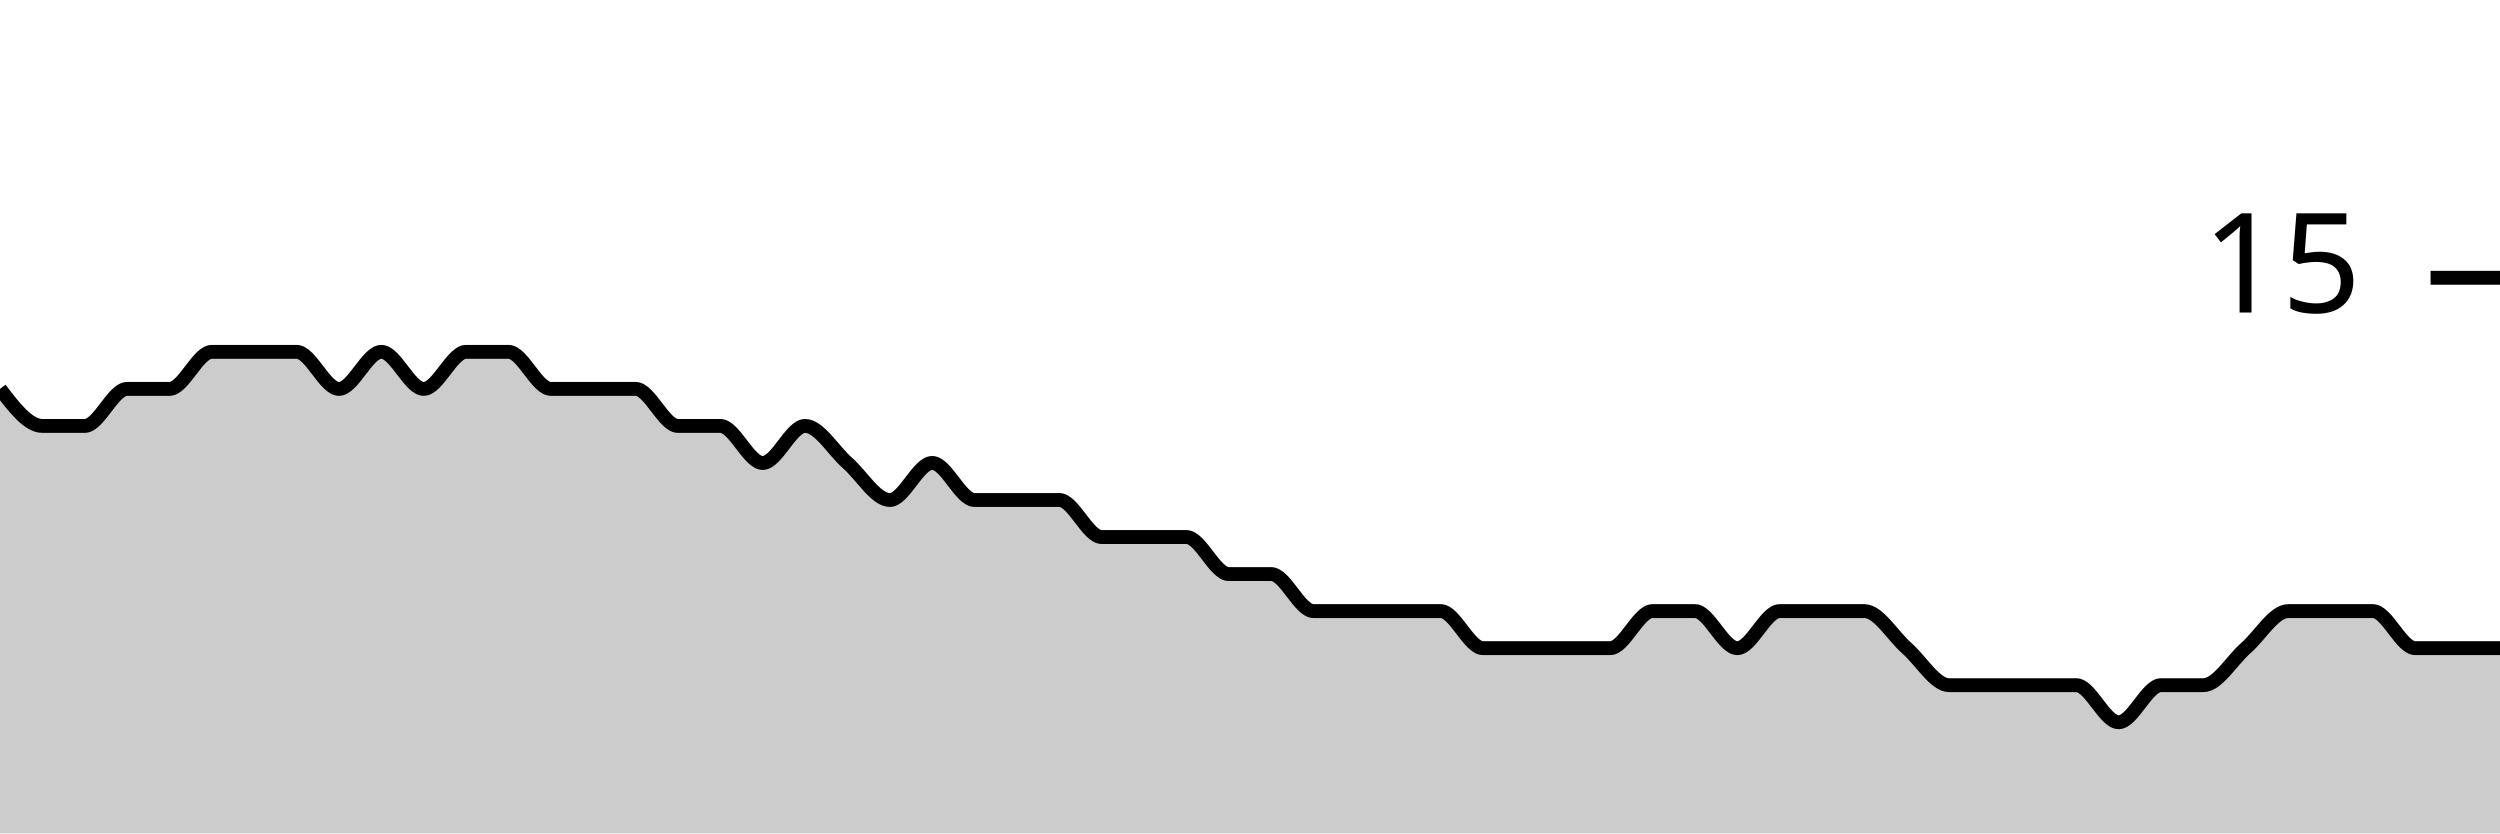
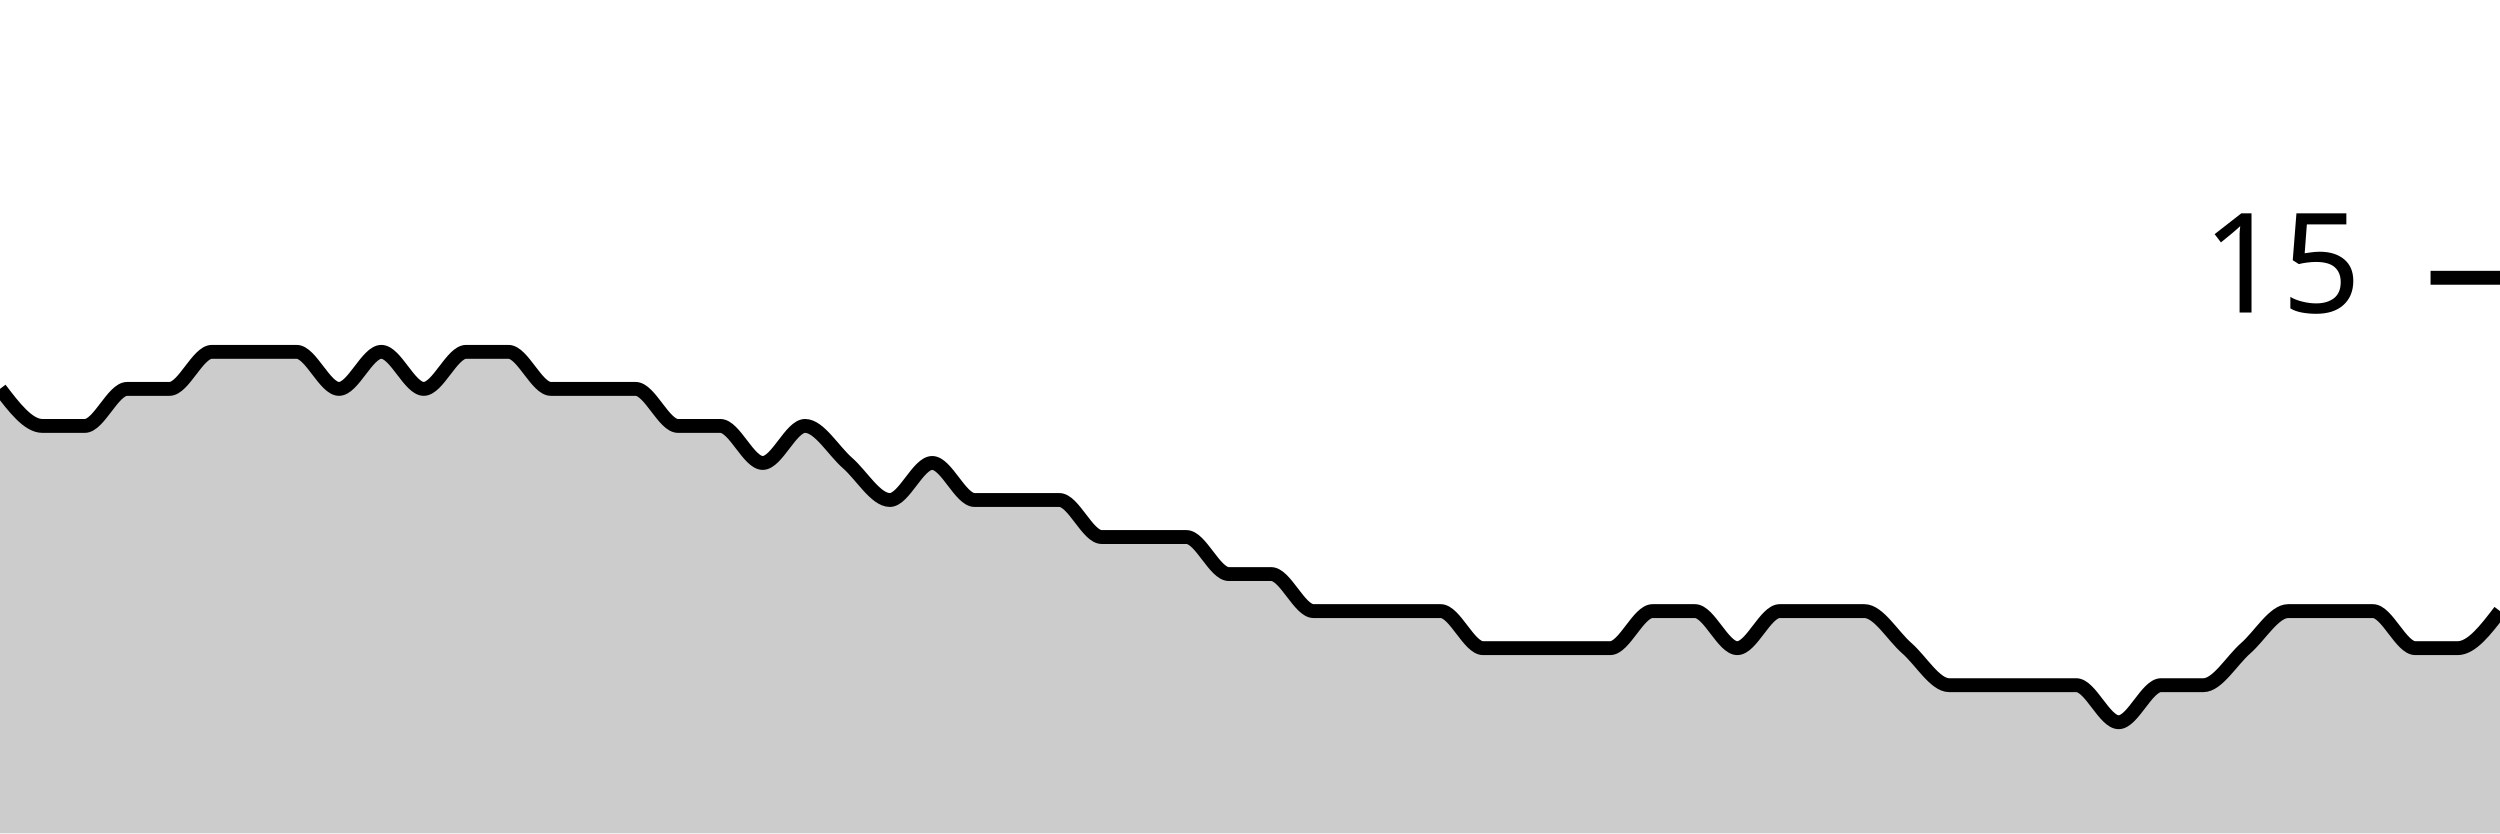
<svg xmlns="http://www.w3.org/2000/svg" viewBox="0 0 180 60">
  <g transform="translate(0,20)">
-     <path class="area" fill="rgba(0, 0, 0, 0.2)" d="M0,8C1.017,9.333,2.034,10.667,3.051,10.667C4.068,10.667,5.085,10.667,6.102,10.667C7.119,10.667,8.136,8,9.153,8C10.169,8,11.186,8,12.203,8C13.22,8,14.237,5.333,15.254,5.333C16.271,5.333,17.288,5.333,18.305,5.333C19.322,5.333,20.339,5.333,21.356,5.333C22.373,5.333,23.39,8,24.407,8C25.424,8,26.441,5.333,27.458,5.333C28.475,5.333,29.492,8,30.508,8C31.525,8,32.542,5.333,33.559,5.333C34.576,5.333,35.593,5.333,36.61,5.333C37.627,5.333,38.644,8,39.661,8C40.678,8,41.695,8,42.712,8C43.729,8,44.746,8,45.763,8C46.78,8,47.797,10.667,48.814,10.667C49.831,10.667,50.847,10.667,51.864,10.667C52.881,10.667,53.898,13.333,54.915,13.333C55.932,13.333,56.949,10.667,57.966,10.667C58.983,10.667,60,12.444,61.017,13.333C62.034,14.222,63.051,16,64.068,16C65.085,16,66.102,13.333,67.119,13.333C68.136,13.333,69.153,16,70.169,16C71.186,16,72.203,16,73.22,16C74.237,16,75.254,16,76.271,16C77.288,16,78.305,18.667,79.322,18.667C80.339,18.667,81.356,18.667,82.373,18.667C83.39,18.667,84.407,18.667,85.424,18.667C86.441,18.667,87.458,21.333,88.475,21.333C89.492,21.333,90.508,21.333,91.525,21.333C92.542,21.333,93.559,24,94.576,24C95.593,24,96.61,24,97.627,24C98.644,24,99.661,24,100.678,24C101.695,24,102.712,24,103.729,24C104.746,24,105.763,26.667,106.78,26.667C107.797,26.667,108.814,26.667,109.831,26.667C110.847,26.667,111.864,26.667,112.881,26.667C113.898,26.667,114.915,26.667,115.932,26.667C116.949,26.667,117.966,24,118.983,24C120,24,121.017,24,122.034,24C123.051,24,124.068,26.667,125.085,26.667C126.102,26.667,127.119,24,128.136,24C129.153,24,130.169,24,131.186,24C132.203,24,133.22,24,134.237,24C135.254,24,136.271,25.778,137.288,26.667C138.305,27.556,139.322,29.333,140.339,29.333C141.356,29.333,142.373,29.333,143.39,29.333C144.407,29.333,145.424,29.333,146.441,29.333C147.458,29.333,148.475,29.333,149.492,29.333C150.508,29.333,151.525,32,152.542,32C153.559,32,154.576,29.333,155.593,29.333C156.61,29.333,157.627,29.333,158.644,29.333C159.661,29.333,160.678,27.556,161.695,26.667C162.712,25.778,163.729,24,164.746,24C165.763,24,166.78,24,167.797,24C168.814,24,169.831,24,170.847,24C171.864,24,172.881,26.667,173.898,26.667C174.915,26.667,175.932,26.667,176.949,26.667C177.966,26.667,178.983,26.667,180,26.667L180,40C178.983,40,177.966,40,176.949,40C175.932,40,174.915,40,173.898,40C172.881,40,171.864,40,170.847,40C169.831,40,168.814,40,167.797,40C166.78,40,165.763,40,164.746,40C163.729,40,162.712,40,161.695,40C160.678,40,159.661,40,158.644,40C157.627,40,156.61,40,155.593,40C154.576,40,153.559,40,152.542,40C151.525,40,150.508,40,149.492,40C148.475,40,147.458,40,146.441,40C145.424,40,144.407,40,143.39,40C142.373,40,141.356,40,140.339,40C139.322,40,138.305,40,137.288,40C136.271,40,135.254,40,134.237,40C133.22,40,132.203,40,131.186,40C130.169,40,129.153,40,128.136,40C127.119,40,126.102,40,125.085,40C124.068,40,123.051,40,122.034,40C121.017,40,120,40,118.983,40C117.966,40,116.949,40,115.932,40C114.915,40,113.898,40,112.881,40C111.864,40,110.847,40,109.831,40C108.814,40,107.797,40,106.78,40C105.763,40,104.746,40,103.729,40C102.712,40,101.695,40,100.678,40C99.661,40,98.644,40,97.627,40C96.61,40,95.593,40,94.576,40C93.559,40,92.542,40,91.525,40C90.508,40,89.492,40,88.475,40C87.458,40,86.441,40,85.424,40C84.407,40,83.39,40,82.373,40C81.356,40,80.339,40,79.322,40C78.305,40,77.288,40,76.271,40C75.254,40,74.237,40,73.22,40C72.203,40,71.186,40,70.169,40C69.153,40,68.136,40,67.119,40C66.102,40,65.085,40,64.068,40C63.051,40,62.034,40,61.017,40C60,40,58.983,40,57.966,40C56.949,40,55.932,40,54.915,40C53.898,40,52.881,40,51.864,40C50.847,40,49.831,40,48.814,40C47.797,40,46.78,40,45.763,40C44.746,40,43.729,40,42.712,40C41.695,40,40.678,40,39.661,40C38.644,40,37.627,40,36.61,40C35.593,40,34.576,40,33.559,40C32.542,40,31.525,40,30.508,40C29.492,40,28.475,40,27.458,40C26.441,40,25.424,40,24.407,40C23.39,40,22.373,40,21.356,40C20.339,40,19.322,40,18.305,40C17.288,40,16.271,40,15.254,40C14.237,40,13.22,40,12.203,40C11.186,40,10.169,40,9.153,40C8.136,40,7.119,40,6.102,40C5.085,40,4.068,40,3.051,40C2.034,40,1.017,40,0,40Z" />
-     <path class="line" stroke="black" fill="none" d="M0,8C1.017,9.333,2.034,10.667,3.051,10.667C4.068,10.667,5.085,10.667,6.102,10.667C7.119,10.667,8.136,8,9.153,8C10.169,8,11.186,8,12.203,8C13.22,8,14.237,5.333,15.254,5.333C16.271,5.333,17.288,5.333,18.305,5.333C19.322,5.333,20.339,5.333,21.356,5.333C22.373,5.333,23.39,8,24.407,8C25.424,8,26.441,5.333,27.458,5.333C28.475,5.333,29.492,8,30.508,8C31.525,8,32.542,5.333,33.559,5.333C34.576,5.333,35.593,5.333,36.61,5.333C37.627,5.333,38.644,8,39.661,8C40.678,8,41.695,8,42.712,8C43.729,8,44.746,8,45.763,8C46.78,8,47.797,10.667,48.814,10.667C49.831,10.667,50.847,10.667,51.864,10.667C52.881,10.667,53.898,13.333,54.915,13.333C55.932,13.333,56.949,10.667,57.966,10.667C58.983,10.667,60,12.444,61.017,13.333C62.034,14.222,63.051,16,64.068,16C65.085,16,66.102,13.333,67.119,13.333C68.136,13.333,69.153,16,70.169,16C71.186,16,72.203,16,73.22,16C74.237,16,75.254,16,76.271,16C77.288,16,78.305,18.667,79.322,18.667C80.339,18.667,81.356,18.667,82.373,18.667C83.39,18.667,84.407,18.667,85.424,18.667C86.441,18.667,87.458,21.333,88.475,21.333C89.492,21.333,90.508,21.333,91.525,21.333C92.542,21.333,93.559,24,94.576,24C95.593,24,96.61,24,97.627,24C98.644,24,99.661,24,100.678,24C101.695,24,102.712,24,103.729,24C104.746,24,105.763,26.667,106.78,26.667C107.797,26.667,108.814,26.667,109.831,26.667C110.847,26.667,111.864,26.667,112.881,26.667C113.898,26.667,114.915,26.667,115.932,26.667C116.949,26.667,117.966,24,118.983,24C120,24,121.017,24,122.034,24C123.051,24,124.068,26.667,125.085,26.667C126.102,26.667,127.119,24,128.136,24C129.153,24,130.169,24,131.186,24C132.203,24,133.22,24,134.237,24C135.254,24,136.271,25.778,137.288,26.667C138.305,27.556,139.322,29.333,140.339,29.333C141.356,29.333,142.373,29.333,143.39,29.333C144.407,29.333,145.424,29.333,146.441,29.333C147.458,29.333,148.475,29.333,149.492,29.333C150.508,29.333,151.525,32,152.542,32C153.559,32,154.576,29.333,155.593,29.333C156.61,29.333,157.627,29.333,158.644,29.333C159.661,29.333,160.678,27.556,161.695,26.667C162.712,25.778,163.729,24,164.746,24C165.763,24,166.78,24,167.797,24C168.814,24,169.831,24,170.847,24C171.864,24,172.881,26.667,173.898,26.667C174.915,26.667,175.932,26.667,176.949,26.667C177.966,26.667,178.983,26.667,180,26.667" />
+     <path class="area" fill="rgba(0, 0, 0, 0.2)" d="M0,8C1.017,9.333,2.034,10.667,3.051,10.667C4.068,10.667,5.085,10.667,6.102,10.667C7.119,10.667,8.136,8,9.153,8C10.169,8,11.186,8,12.203,8C13.22,8,14.237,5.333,15.254,5.333C16.271,5.333,17.288,5.333,18.305,5.333C19.322,5.333,20.339,5.333,21.356,5.333C22.373,5.333,23.39,8,24.407,8C25.424,8,26.441,5.333,27.458,5.333C28.475,5.333,29.492,8,30.508,8C31.525,8,32.542,5.333,33.559,5.333C34.576,5.333,35.593,5.333,36.61,5.333C37.627,5.333,38.644,8,39.661,8C40.678,8,41.695,8,42.712,8C43.729,8,44.746,8,45.763,8C46.78,8,47.797,10.667,48.814,10.667C49.831,10.667,50.847,10.667,51.864,10.667C52.881,10.667,53.898,13.333,54.915,13.333C55.932,13.333,56.949,10.667,57.966,10.667C58.983,10.667,60,12.444,61.017,13.333C62.034,14.222,63.051,16,64.068,16C65.085,16,66.102,13.333,67.119,13.333C68.136,13.333,69.153,16,70.169,16C71.186,16,72.203,16,73.22,16C74.237,16,75.254,16,76.271,16C77.288,16,78.305,18.667,79.322,18.667C80.339,18.667,81.356,18.667,82.373,18.667C83.39,18.667,84.407,18.667,85.424,18.667C86.441,18.667,87.458,21.333,88.475,21.333C89.492,21.333,90.508,21.333,91.525,21.333C92.542,21.333,93.559,24,94.576,24C95.593,24,96.61,24,97.627,24C98.644,24,99.661,24,100.678,24C101.695,24,102.712,24,103.729,24C104.746,24,105.763,26.667,106.78,26.667C107.797,26.667,108.814,26.667,109.831,26.667C110.847,26.667,111.864,26.667,112.881,26.667C113.898,26.667,114.915,26.667,115.932,26.667C116.949,26.667,117.966,24,118.983,24C120,24,121.017,24,122.034,24C123.051,24,124.068,26.667,125.085,26.667C126.102,26.667,127.119,24,128.136,24C129.153,24,130.169,24,131.186,24C132.203,24,133.22,24,134.237,24C135.254,24,136.271,25.778,137.288,26.667C138.305,27.556,139.322,29.333,140.339,29.333C141.356,29.333,142.373,29.333,143.39,29.333C144.407,29.333,145.424,29.333,146.441,29.333C147.458,29.333,148.475,29.333,149.492,29.333C150.508,29.333,151.525,32,152.542,32C153.559,32,154.576,29.333,155.593,29.333C156.61,29.333,157.627,29.333,158.644,29.333C159.661,29.333,160.678,27.556,161.695,26.667C162.712,25.778,163.729,24,164.746,24C165.763,24,166.78,24,167.797,24C168.814,24,169.831,24,170.847,24C171.864,24,172.881,26.667,173.898,26.667C174.915,26.667,175.932,26.667,176.949,26.667C177.966,26.667,178.983,25.333,180,24L180,40C178.983,40,177.966,40,176.949,40C175.932,40,174.915,40,173.898,40C172.881,40,171.864,40,170.847,40C169.831,40,168.814,40,167.797,40C166.78,40,165.763,40,164.746,40C163.729,40,162.712,40,161.695,40C160.678,40,159.661,40,158.644,40C157.627,40,156.61,40,155.593,40C154.576,40,153.559,40,152.542,40C151.525,40,150.508,40,149.492,40C148.475,40,147.458,40,146.441,40C145.424,40,144.407,40,143.39,40C142.373,40,141.356,40,140.339,40C139.322,40,138.305,40,137.288,40C136.271,40,135.254,40,134.237,40C133.22,40,132.203,40,131.186,40C130.169,40,129.153,40,128.136,40C127.119,40,126.102,40,125.085,40C124.068,40,123.051,40,122.034,40C121.017,40,120,40,118.983,40C117.966,40,116.949,40,115.932,40C114.915,40,113.898,40,112.881,40C111.864,40,110.847,40,109.831,40C108.814,40,107.797,40,106.78,40C105.763,40,104.746,40,103.729,40C102.712,40,101.695,40,100.678,40C99.661,40,98.644,40,97.627,40C96.61,40,95.593,40,94.576,40C93.559,40,92.542,40,91.525,40C90.508,40,89.492,40,88.475,40C87.458,40,86.441,40,85.424,40C84.407,40,83.39,40,82.373,40C81.356,40,80.339,40,79.322,40C78.305,40,77.288,40,76.271,40C75.254,40,74.237,40,73.22,40C72.203,40,71.186,40,70.169,40C69.153,40,68.136,40,67.119,40C66.102,40,65.085,40,64.068,40C63.051,40,62.034,40,61.017,40C60,40,58.983,40,57.966,40C56.949,40,55.932,40,54.915,40C53.898,40,52.881,40,51.864,40C50.847,40,49.831,40,48.814,40C47.797,40,46.78,40,45.763,40C44.746,40,43.729,40,42.712,40C41.695,40,40.678,40,39.661,40C38.644,40,37.627,40,36.61,40C35.593,40,34.576,40,33.559,40C32.542,40,31.525,40,30.508,40C29.492,40,28.475,40,27.458,40C26.441,40,25.424,40,24.407,40C23.39,40,22.373,40,21.356,40C20.339,40,19.322,40,18.305,40C17.288,40,16.271,40,15.254,40C14.237,40,13.22,40,12.203,40C11.186,40,10.169,40,9.153,40C8.136,40,7.119,40,6.102,40C5.085,40,4.068,40,3.051,40C2.034,40,1.017,40,0,40Z" />
+     <path class="line" stroke="black" fill="none" d="M0,8C1.017,9.333,2.034,10.667,3.051,10.667C4.068,10.667,5.085,10.667,6.102,10.667C7.119,10.667,8.136,8,9.153,8C10.169,8,11.186,8,12.203,8C13.22,8,14.237,5.333,15.254,5.333C16.271,5.333,17.288,5.333,18.305,5.333C19.322,5.333,20.339,5.333,21.356,5.333C22.373,5.333,23.39,8,24.407,8C25.424,8,26.441,5.333,27.458,5.333C28.475,5.333,29.492,8,30.508,8C31.525,8,32.542,5.333,33.559,5.333C34.576,5.333,35.593,5.333,36.61,5.333C37.627,5.333,38.644,8,39.661,8C40.678,8,41.695,8,42.712,8C43.729,8,44.746,8,45.763,8C46.78,8,47.797,10.667,48.814,10.667C49.831,10.667,50.847,10.667,51.864,10.667C52.881,10.667,53.898,13.333,54.915,13.333C55.932,13.333,56.949,10.667,57.966,10.667C58.983,10.667,60,12.444,61.017,13.333C62.034,14.222,63.051,16,64.068,16C65.085,16,66.102,13.333,67.119,13.333C68.136,13.333,69.153,16,70.169,16C71.186,16,72.203,16,73.22,16C74.237,16,75.254,16,76.271,16C77.288,16,78.305,18.667,79.322,18.667C80.339,18.667,81.356,18.667,82.373,18.667C83.39,18.667,84.407,18.667,85.424,18.667C86.441,18.667,87.458,21.333,88.475,21.333C89.492,21.333,90.508,21.333,91.525,21.333C92.542,21.333,93.559,24,94.576,24C95.593,24,96.61,24,97.627,24C98.644,24,99.661,24,100.678,24C101.695,24,102.712,24,103.729,24C104.746,24,105.763,26.667,106.78,26.667C107.797,26.667,108.814,26.667,109.831,26.667C110.847,26.667,111.864,26.667,112.881,26.667C113.898,26.667,114.915,26.667,115.932,26.667C116.949,26.667,117.966,24,118.983,24C120,24,121.017,24,122.034,24C123.051,24,124.068,26.667,125.085,26.667C126.102,26.667,127.119,24,128.136,24C129.153,24,130.169,24,131.186,24C132.203,24,133.22,24,134.237,24C135.254,24,136.271,25.778,137.288,26.667C138.305,27.556,139.322,29.333,140.339,29.333C141.356,29.333,142.373,29.333,143.39,29.333C144.407,29.333,145.424,29.333,146.441,29.333C147.458,29.333,148.475,29.333,149.492,29.333C150.508,29.333,151.525,32,152.542,32C153.559,32,154.576,29.333,155.593,29.333C156.61,29.333,157.627,29.333,158.644,29.333C159.661,29.333,160.678,27.556,161.695,26.667C162.712,25.778,163.729,24,164.746,24C165.763,24,166.78,24,167.797,24C168.814,24,169.831,24,170.847,24C171.864,24,172.881,26.667,173.898,26.667C174.915,26.667,175.932,26.667,176.949,26.667C177.966,26.667,178.983,25.333,180,24" />
    <path class="axis-ceiling" stroke-width="1" stroke="black" fill="none" d="M175,0L180,0" />
    <text class="axis-ceiling-label" font-family="sans-serif" text-anchor="end" font-size="10px" x="170" y="2.5">15</text>
  </g>
</svg>
